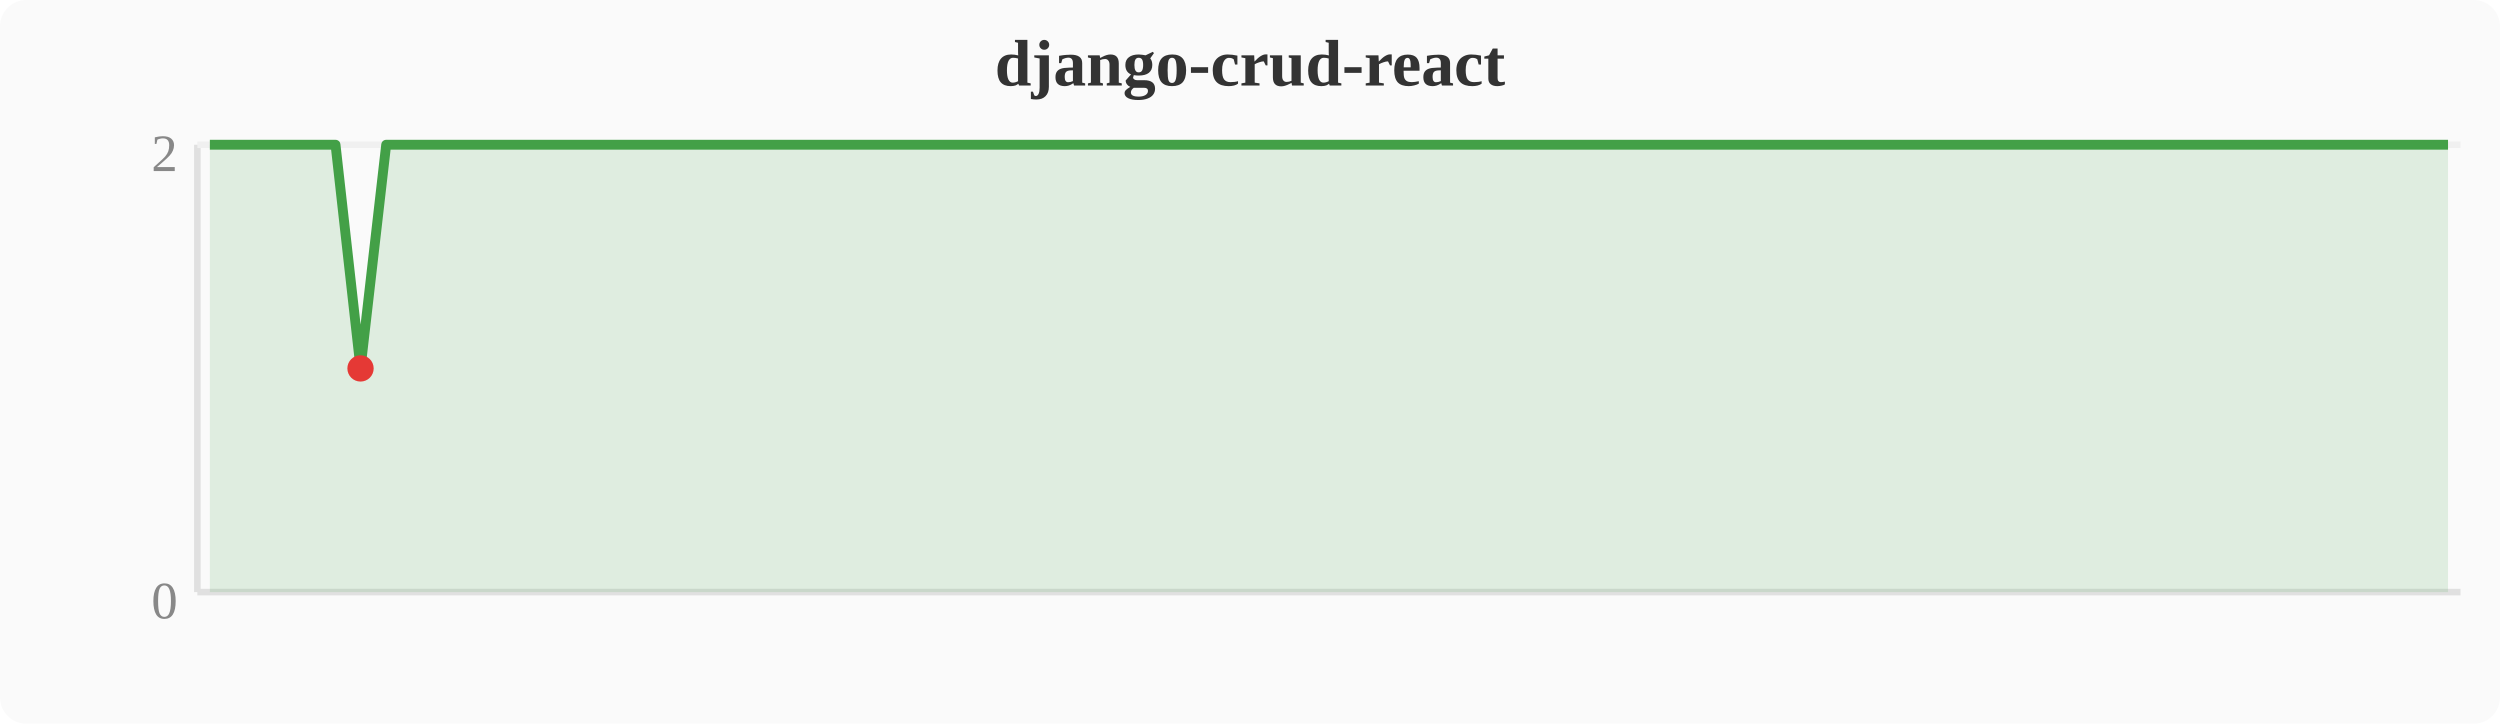
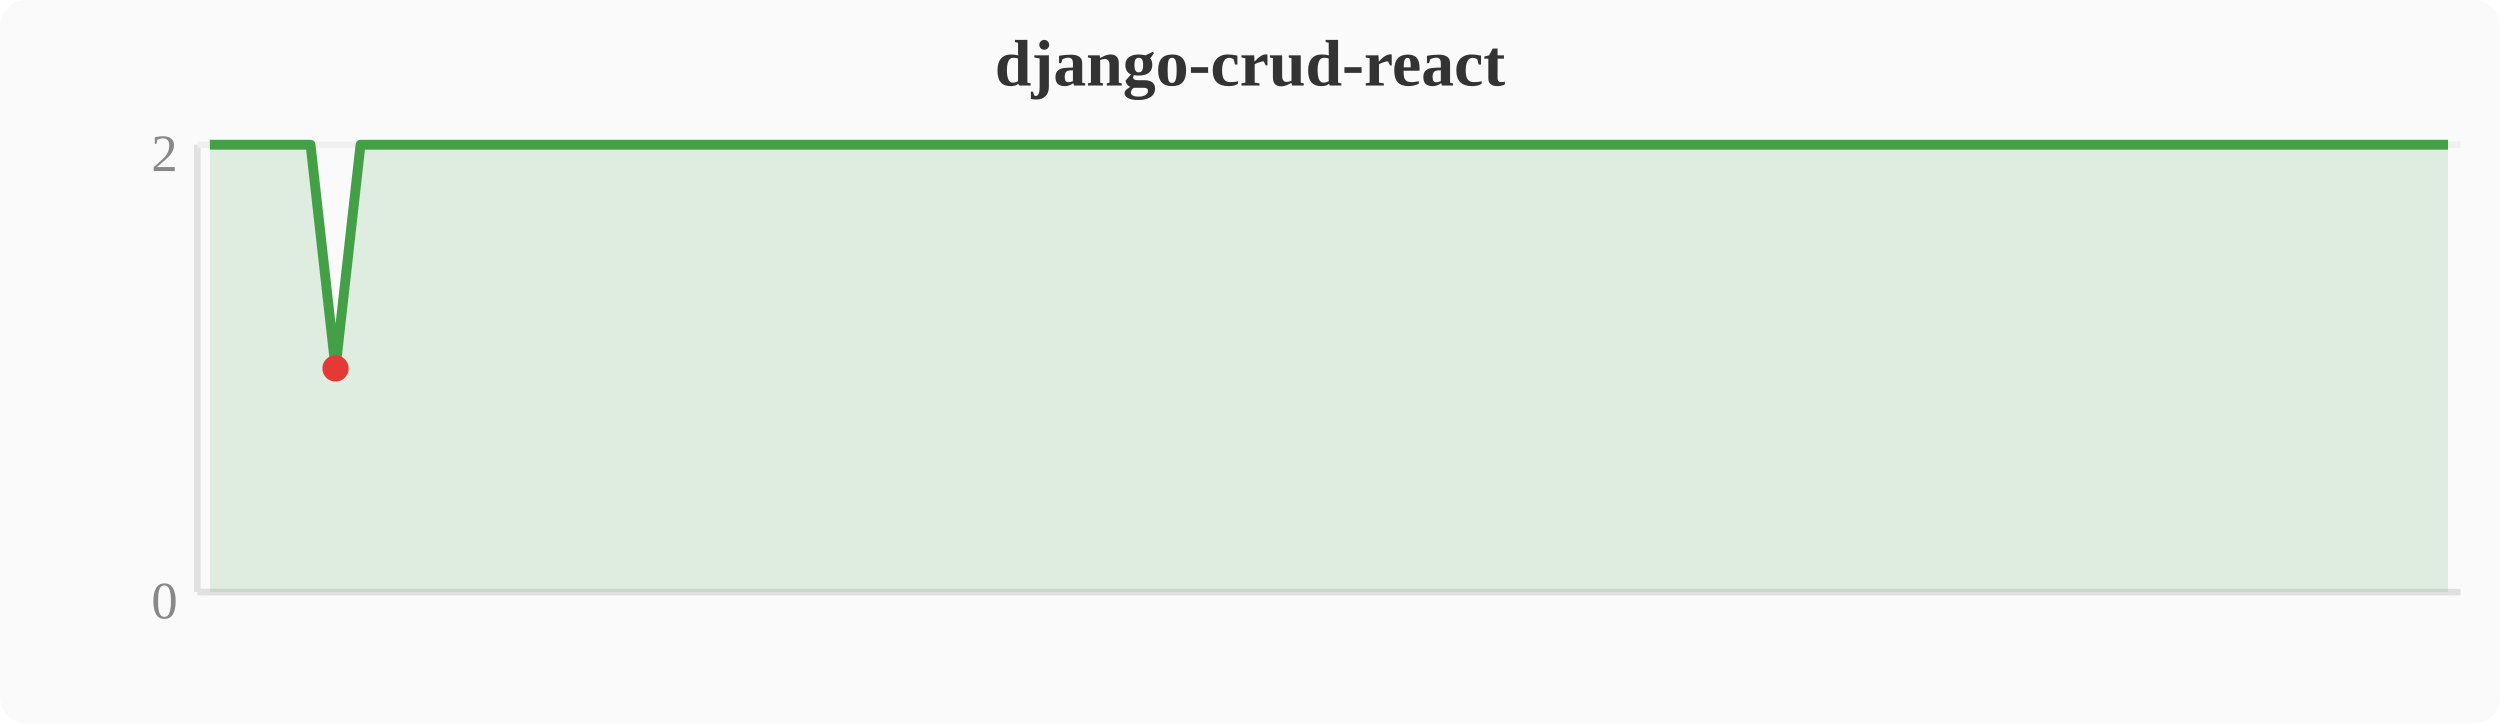
<svg xmlns="http://www.w3.org/2000/svg" width="380" height="110" viewBox="0 0 380 110">
  <rect width="380" height="110" fill="#fafafa" rx="4" />
  <text x="190" y="13" text-anchor="middle" font-size="10" font-weight="bold" fill="#333">django-crud-react</text>
  <line x1="30" y1="22" x2="30" y2="90" stroke="#e0e0e0" stroke-width="1" />
  <line x1="30" y1="90" x2="374" y2="90" stroke="#e0e0e0" stroke-width="1" />
  <line x1="30" y1="22" x2="374" y2="22" stroke="#f0f0f0" stroke-width="1" />
  <text x="27" y="94" text-anchor="end" font-size="8" fill="#888">0</text>
  <text x="27" y="26" text-anchor="end" font-size="8" fill="#888">2</text>
-   <polygon points="31.9,22.0 35.7,22.0 39.6,22.0 43.4,22.0 47.2,22.0 51.0,22.0 54.8,56.0 58.7,22.0 62.5,22.0 66.3,22.0 70.1,22.0 74.0,22.0 77.8,22.0 81.6,22.0 85.4,22.0 89.2,22.0 93.1,22.0 96.9,22.0 100.7,22.0 104.5,22.0 108.4,22.0 112.2,22.0 116.0,22.0 119.8,22.0 123.6,22.0 127.5,22.0 131.3,22.0 135.1,22.0 138.9,22.0 142.8,22.0 146.6,22.0 150.4,22.0 154.2,22.0 158.0,22.0 161.9,22.0 165.7,22.0 169.5,22.0 173.3,22.0 177.2,22.0 181.0,22.0 184.8,22.0 188.6,22.0 192.4,22.0 196.3,22.0 200.1,22.0 203.9,22.0 207.7,22.0 211.6,22.0 215.4,22.0 219.2,22.0 223.0,22.0 226.8,22.0 230.7,22.0 234.5,22.0 238.3,22.0 242.1,22.0 246.0,22.0 249.8,22.0 253.6,22.0 257.4,22.0 261.2,22.0 265.1,22.0 268.9,22.0 272.7,22.0 276.5,22.0 280.4,22.0 284.2,22.0 288.0,22.0 291.8,22.0 295.6,22.0 299.5,22.0 303.3,22.0 307.1,22.0 310.9,22.0 314.8,22.0 318.6,22.0 322.4,22.0 326.2,22.0 330.0,22.0 333.9,22.0 337.7,22.0 341.5,22.0 345.3,22.0 349.2,22.0 353.0,22.0 356.8,22.0 360.6,22.0 364.4,22.0 368.3,22.0 372.1,22.0 372.1,90 31.9,90" fill="#43a047" opacity="0.15" />
-   <polyline points="31.9,22.0 35.7,22.0 39.6,22.0 43.4,22.0 47.2,22.0 51.0,22.0 54.8,56.0 58.7,22.0 62.5,22.0 66.3,22.0 70.1,22.0 74.0,22.0 77.8,22.0 81.6,22.0 85.4,22.0 89.2,22.0 93.1,22.0 96.9,22.0 100.7,22.0 104.5,22.0 108.4,22.0 112.2,22.0 116.0,22.0 119.8,22.0 123.6,22.0 127.5,22.0 131.3,22.0 135.1,22.0 138.9,22.0 142.8,22.0 146.6,22.0 150.4,22.0 154.2,22.0 158.0,22.0 161.9,22.0 165.7,22.0 169.5,22.0 173.3,22.0 177.2,22.0 181.0,22.0 184.8,22.0 188.6,22.0 192.4,22.0 196.3,22.0 200.1,22.0 203.9,22.0 207.7,22.0 211.6,22.0 215.4,22.0 219.2,22.0 223.0,22.0 226.8,22.0 230.7,22.0 234.5,22.0 238.3,22.0 242.1,22.0 246.0,22.0 249.8,22.0 253.6,22.0 257.4,22.0 261.2,22.0 265.1,22.0 268.9,22.0 272.7,22.0 276.5,22.0 280.4,22.0 284.2,22.0 288.0,22.0 291.8,22.0 295.6,22.0 299.5,22.0 303.3,22.0 307.1,22.0 310.9,22.0 314.8,22.0 318.6,22.0 322.4,22.0 326.2,22.0 330.0,22.0 333.9,22.0 337.7,22.0 341.5,22.0 345.3,22.0 349.2,22.0 353.0,22.0 356.8,22.0 360.6,22.0 364.4,22.0 368.3,22.0 372.1,22.0" fill="none" stroke="#43a047" stroke-width="1.5" stroke-linejoin="round" />
-   <circle cx="54.8" cy="56.0" r="2" fill="#e53935" />
+   <polygon points="31.9,22.0 35.7,22.0 39.6,22.0 43.4,22.0 47.2,22.0 51.0,56.0 54.8,22.0 58.7,22.0 62.5,22.0 66.3,22.0 70.1,22.0 74.0,22.0 77.8,22.0 81.6,22.0 85.4,22.0 89.2,22.0 93.1,22.0 96.9,22.0 100.7,22.0 104.5,22.0 108.4,22.0 112.2,22.0 116.0,22.0 119.8,22.0 123.6,22.0 127.5,22.0 131.3,22.0 135.1,22.0 138.9,22.0 142.8,22.0 146.6,22.0 150.4,22.0 154.2,22.0 158.0,22.0 161.9,22.0 165.7,22.0 169.5,22.0 173.3,22.0 177.2,22.0 181.0,22.0 184.8,22.0 188.6,22.0 192.4,22.0 196.3,22.0 200.1,22.0 203.9,22.0 207.7,22.0 211.6,22.0 215.4,22.0 219.2,22.0 223.0,22.0 226.8,22.0 230.7,22.0 234.5,22.0 238.3,22.0 242.1,22.0 246.0,22.0 249.8,22.0 253.6,22.0 257.4,22.0 261.2,22.0 265.1,22.0 268.9,22.0 272.7,22.0 276.5,22.0 280.4,22.0 284.2,22.0 288.0,22.0 291.8,22.0 295.6,22.0 299.5,22.0 303.3,22.0 307.1,22.0 310.9,22.0 314.8,22.0 318.6,22.0 322.4,22.0 326.2,22.0 330.0,22.0 333.9,22.0 337.7,22.0 341.5,22.0 345.3,22.0 349.2,22.0 353.0,22.0 356.8,22.0 360.6,22.0 364.4,22.0 368.3,22.0 372.1,22.0 372.1,90 31.9,90" fill="#43a047" opacity="0.15" />
+   <polyline points="31.9,22.0 35.7,22.0 39.6,22.0 43.4,22.0 47.2,22.0 51.0,56.0 54.8,22.0 58.7,22.0 62.5,22.0 66.3,22.0 70.1,22.0 74.0,22.0 77.8,22.0 81.6,22.0 85.4,22.0 89.2,22.0 93.1,22.0 96.9,22.0 100.7,22.0 104.5,22.0 108.4,22.0 112.2,22.0 116.0,22.0 119.8,22.0 123.6,22.0 127.5,22.0 131.3,22.0 135.1,22.0 138.9,22.0 142.8,22.0 146.6,22.0 150.4,22.0 154.2,22.0 158.0,22.0 161.9,22.0 165.7,22.0 169.5,22.0 173.3,22.0 177.2,22.0 181.0,22.0 184.8,22.0 188.6,22.0 192.4,22.0 196.3,22.0 200.1,22.0 203.9,22.0 207.7,22.0 211.6,22.0 215.4,22.0 219.2,22.0 223.0,22.0 226.8,22.0 230.7,22.0 234.5,22.0 238.3,22.0 242.1,22.0 246.0,22.0 249.8,22.0 253.6,22.0 257.4,22.0 261.2,22.0 265.1,22.0 268.9,22.0 272.7,22.0 276.5,22.0 280.4,22.0 284.2,22.0 288.0,22.0 291.8,22.0 295.6,22.0 299.5,22.0 303.3,22.0 307.1,22.0 310.9,22.0 314.8,22.0 318.6,22.0 322.4,22.0 326.2,22.0 330.0,22.0 333.9,22.0 337.7,22.0 341.5,22.0 345.3,22.0 349.2,22.0 353.0,22.0 356.8,22.0 360.6,22.0 364.4,22.0 368.3,22.0 372.1,22.0" fill="none" stroke="#43a047" stroke-width="1.5" stroke-linejoin="round" />
+   <circle cx="51.0" cy="56.0" r="2" fill="#e53935" />
</svg>
